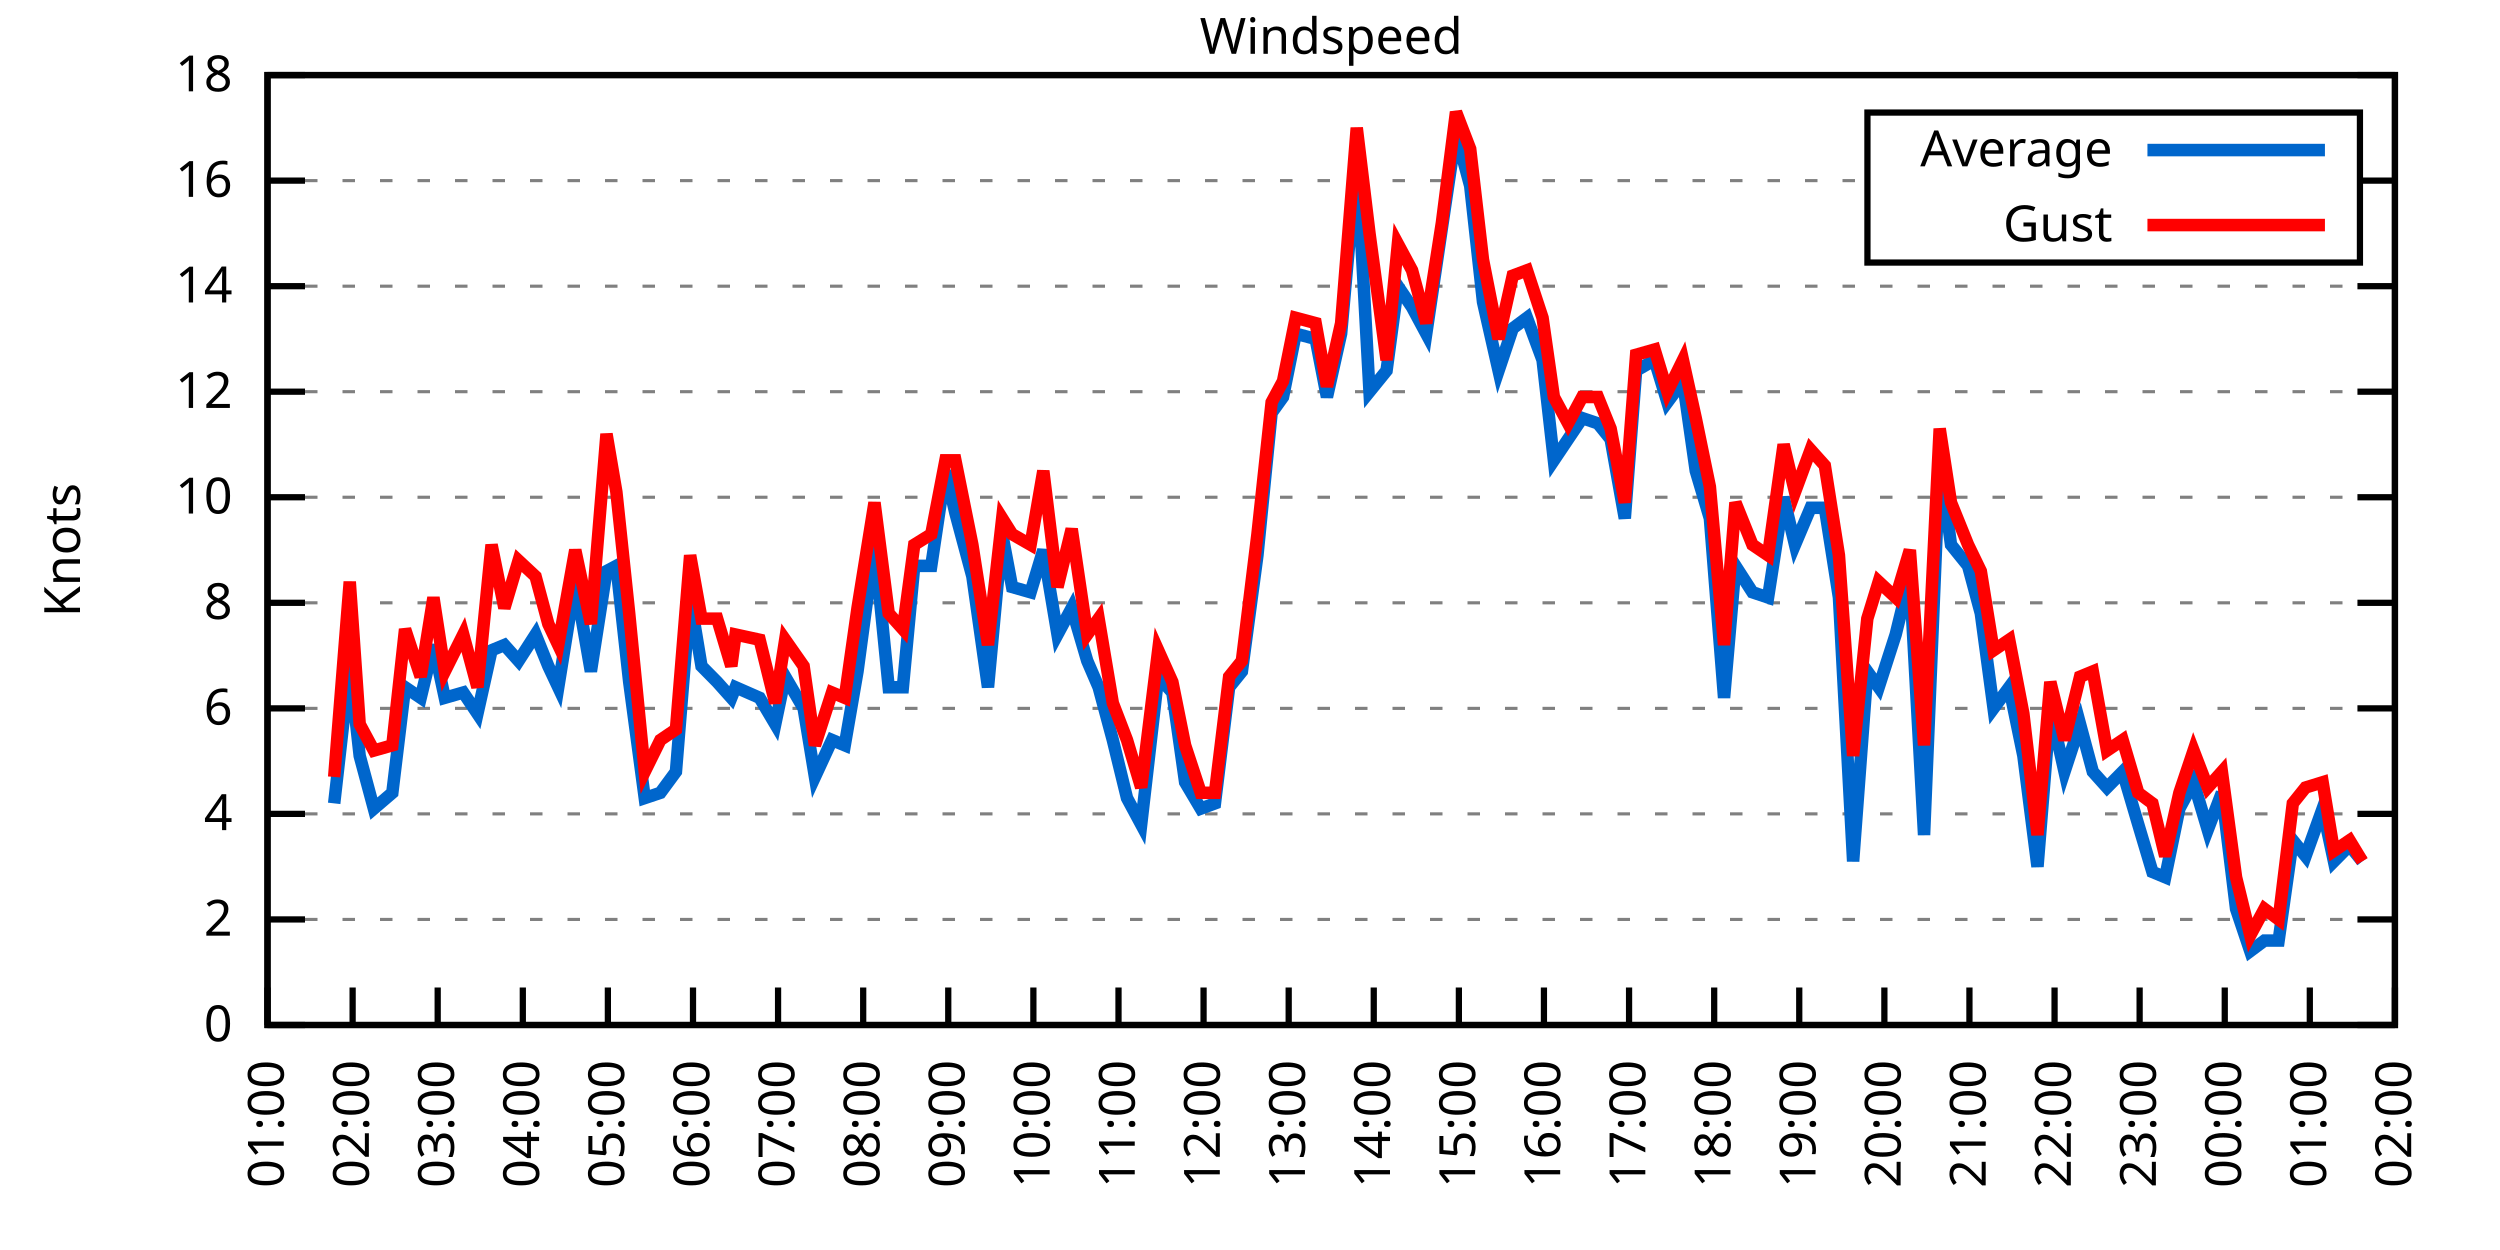
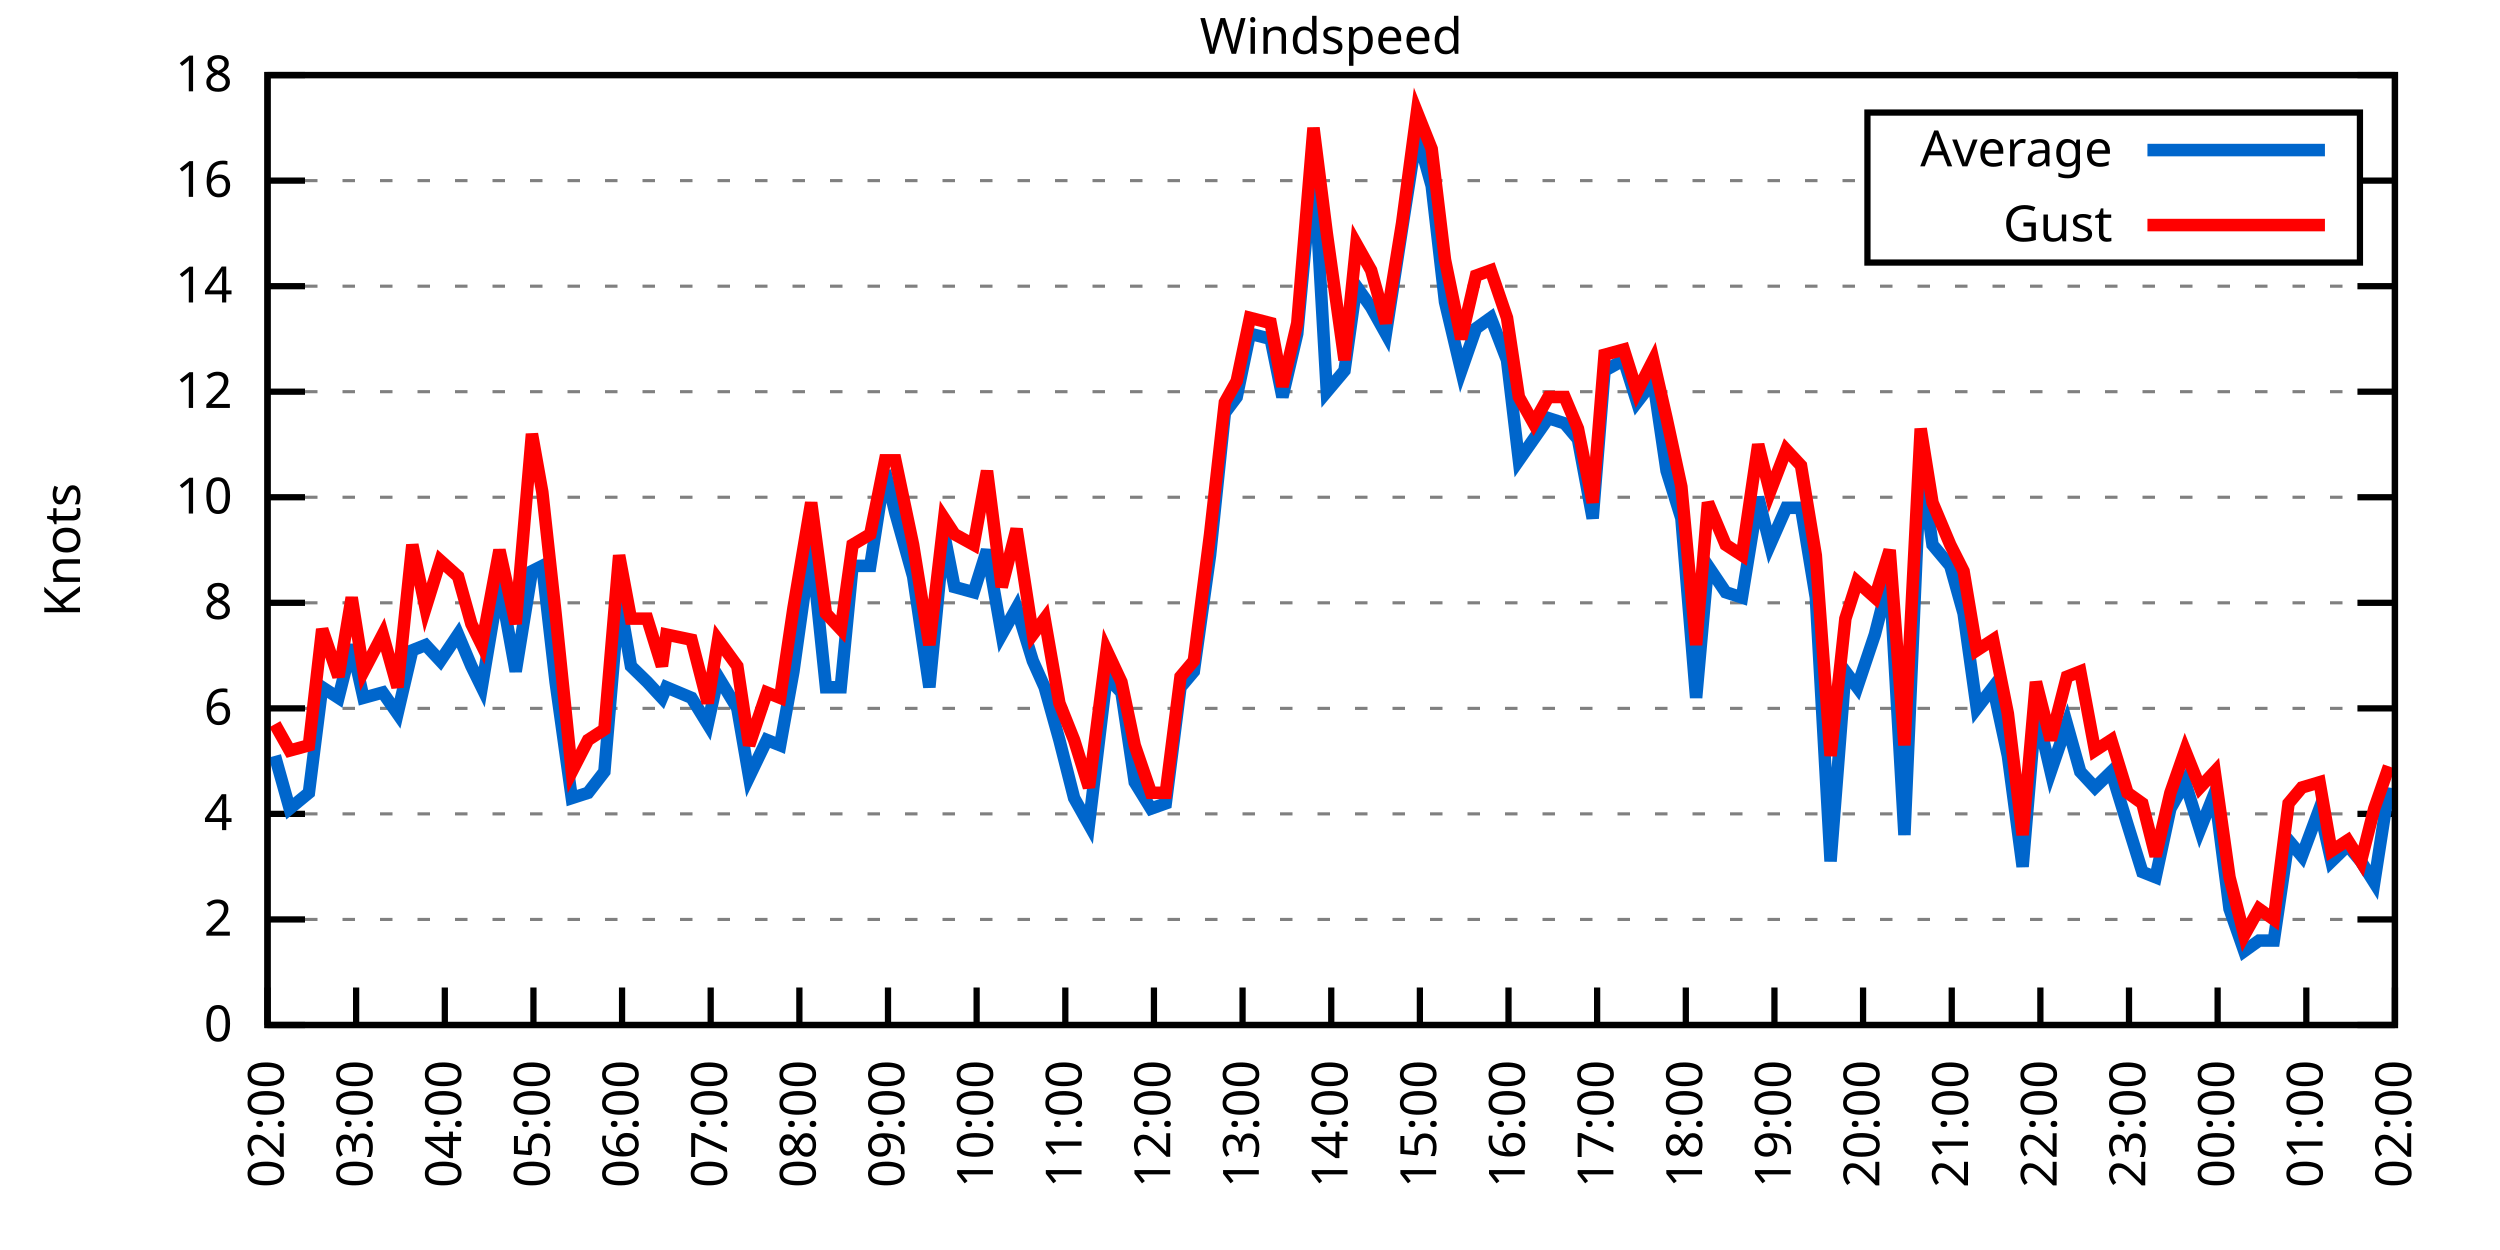
<svg xmlns="http://www.w3.org/2000/svg" xmlns:xlink="http://www.w3.org/1999/xlink" width="400" height="200" viewBox="0 0 400 200">
  <g id="gnuplot_canvas">
    <rect x="0" y="0" width="400" height="200" fill="none" />
    <defs>
      <circle id="gpDot" r="0.5" stroke-width="0.5" stroke="currentColor" />
      <path id="gpPt0" stroke-width="0.333" stroke="currentColor" d="M-1,0 h2 M0,-1 v2" />
      <path id="gpPt1" stroke-width="0.333" stroke="currentColor" d="M-1,-1 L1,1 M1,-1 L-1,1" />
      <path id="gpPt2" stroke-width="0.333" stroke="currentColor" d="M-1,0 L1,0 M0,-1 L0,1 M-1,-1 L1,1 M-1,1 L1,-1" />
      <rect id="gpPt3" stroke-width="0.333" stroke="currentColor" x="-1" y="-1" width="2" height="2" />
      <rect id="gpPt4" stroke-width="0.333" stroke="currentColor" fill="currentColor" x="-1" y="-1" width="2" height="2" />
      <circle id="gpPt5" stroke-width="0.333" stroke="currentColor" cx="0" cy="0" r="1" />
      <use xlink:href="#gpPt5" id="gpPt6" fill="currentColor" stroke="none" />
      <path id="gpPt7" stroke-width="0.333" stroke="currentColor" d="M0,-1.33 L-1.33,0.67 L1.33,0.67 z" />
      <use xlink:href="#gpPt7" id="gpPt8" fill="currentColor" stroke="none" />
      <use xlink:href="#gpPt7" id="gpPt9" stroke="currentColor" transform="rotate(180)" />
      <use xlink:href="#gpPt9" id="gpPt10" fill="currentColor" stroke="none" />
      <use xlink:href="#gpPt3" id="gpPt11" stroke="currentColor" transform="rotate(45)" />
      <use xlink:href="#gpPt11" id="gpPt12" fill="currentColor" stroke="none" />
      <path id="gpPt13" stroke-width="0.333" stroke="currentColor" d="M0,1.330 L1.265,0.411 L0.782,-1.067 L-0.782,-1.076 L-1.265,0.411 z" />
      <use xlink:href="#gpPt13" id="gpPt14" fill="currentColor" stroke="none" />
      <filter id="textbox" filterUnits="objectBoundingBox" x="0" y="0" height="1" width="1">
        <feFlood flood-color="white" flood-opacity="1" result="bgnd" />
        <feComposite in="SourceGraphic" in2="bgnd" operator="atop" />
      </filter>
      <filter id="greybox" filterUnits="objectBoundingBox" x="0" y="0" height="1" width="1">
        <feFlood flood-color="lightgrey" flood-opacity="1" result="grey" />
        <feComposite in="SourceGraphic" in2="grey" operator="atop" />
      </filter>
    </defs>
    <g fill="none" color="white" stroke="currentColor" stroke-width="1.00" stroke-linecap="butt" stroke-linejoin="miter">
</g>
    <g fill="none" color="black" stroke="currentColor" stroke-width="1.00" stroke-linecap="butt" stroke-linejoin="miter">
      <g stroke="none" shape-rendering="crispEdges">
        <polygon fill="rgb(255, 255, 255)" points="42.80,164.00 383.18,164.00 383.18,12.02 42.80,12.02 " />
      </g>
    </g>
    <g fill="none" color="black" stroke="currentColor" stroke-width="1.00" stroke-linecap="butt" stroke-linejoin="miter">
</g>
    <g fill="none" color="black" stroke="black" stroke-width="0.50" stroke-linecap="butt" stroke-linejoin="miter">
</g>
    <g fill="none" color="gray" stroke="currentColor" stroke-width="0.50" stroke-linecap="butt" stroke-linejoin="miter">
      <path stroke="gray" stroke-dasharray="2,4" class="gridline" d="M42.80,164.00 L383.19,164.00  " />
    </g>
    <g fill="none" color="gray" stroke="gray" stroke-width="1.00" stroke-linecap="butt" stroke-linejoin="miter">
</g>
    <g fill="none" color="black" stroke="currentColor" stroke-width="1.00" stroke-linecap="butt" stroke-linejoin="miter">
      <path stroke="black" d="M42.80,164.00 L48.80,164.00 M383.19,164.00 L377.19,164.00  " />
      <g transform="translate(37.20,166.60)" stroke="none" fill="black" font-family="Sans" font-size="8.00" text-anchor="end">
        <text>
          <tspan font-family="Sans"> 0</tspan>
        </text>
      </g>
    </g>
    <g fill="none" color="black" stroke="currentColor" stroke-width="1.00" stroke-linecap="butt" stroke-linejoin="miter">
</g>
    <g fill="none" color="black" stroke="black" stroke-width="0.50" stroke-linecap="butt" stroke-linejoin="miter">
</g>
    <g fill="none" color="gray" stroke="currentColor" stroke-width="0.50" stroke-linecap="butt" stroke-linejoin="miter">
      <path stroke="gray" stroke-dasharray="2,4" class="gridline" d="M42.80,147.11 L383.19,147.11  " />
    </g>
    <g fill="none" color="gray" stroke="gray" stroke-width="1.00" stroke-linecap="butt" stroke-linejoin="miter">
</g>
    <g fill="none" color="black" stroke="currentColor" stroke-width="1.00" stroke-linecap="butt" stroke-linejoin="miter">
      <path stroke="black" d="M42.80,147.11 L48.80,147.11 M383.19,147.11 L377.19,147.11  " />
      <g transform="translate(37.20,149.71)" stroke="none" fill="black" font-family="Sans" font-size="8.00" text-anchor="end">
        <text>
          <tspan font-family="Sans"> 2</tspan>
        </text>
      </g>
    </g>
    <g fill="none" color="black" stroke="currentColor" stroke-width="1.00" stroke-linecap="butt" stroke-linejoin="miter">
</g>
    <g fill="none" color="black" stroke="black" stroke-width="0.50" stroke-linecap="butt" stroke-linejoin="miter">
</g>
    <g fill="none" color="gray" stroke="currentColor" stroke-width="0.50" stroke-linecap="butt" stroke-linejoin="miter">
      <path stroke="gray" stroke-dasharray="2,4" class="gridline" d="M42.80,130.22 L383.19,130.22  " />
    </g>
    <g fill="none" color="gray" stroke="gray" stroke-width="1.00" stroke-linecap="butt" stroke-linejoin="miter">
</g>
    <g fill="none" color="black" stroke="currentColor" stroke-width="1.00" stroke-linecap="butt" stroke-linejoin="miter">
      <path stroke="black" d="M42.80,130.22 L48.80,130.22 M383.19,130.22 L377.19,130.22  " />
      <g transform="translate(37.20,132.82)" stroke="none" fill="black" font-family="Sans" font-size="8.00" text-anchor="end">
        <text>
          <tspan font-family="Sans"> 4</tspan>
        </text>
      </g>
    </g>
    <g fill="none" color="black" stroke="currentColor" stroke-width="1.00" stroke-linecap="butt" stroke-linejoin="miter">
</g>
    <g fill="none" color="black" stroke="black" stroke-width="0.50" stroke-linecap="butt" stroke-linejoin="miter">
</g>
    <g fill="none" color="gray" stroke="currentColor" stroke-width="0.50" stroke-linecap="butt" stroke-linejoin="miter">
      <path stroke="gray" stroke-dasharray="2,4" class="gridline" d="M42.80,113.34 L383.19,113.34  " />
    </g>
    <g fill="none" color="gray" stroke="gray" stroke-width="1.00" stroke-linecap="butt" stroke-linejoin="miter">
</g>
    <g fill="none" color="black" stroke="currentColor" stroke-width="1.00" stroke-linecap="butt" stroke-linejoin="miter">
      <path stroke="black" d="M42.80,113.34 L48.80,113.34 M383.19,113.34 L377.19,113.34  " />
      <g transform="translate(37.20,115.94)" stroke="none" fill="black" font-family="Sans" font-size="8.00" text-anchor="end">
        <text>
          <tspan font-family="Sans"> 6</tspan>
        </text>
      </g>
    </g>
    <g fill="none" color="black" stroke="currentColor" stroke-width="1.00" stroke-linecap="butt" stroke-linejoin="miter">
</g>
    <g fill="none" color="black" stroke="black" stroke-width="0.50" stroke-linecap="butt" stroke-linejoin="miter">
</g>
    <g fill="none" color="gray" stroke="currentColor" stroke-width="0.50" stroke-linecap="butt" stroke-linejoin="miter">
      <path stroke="gray" stroke-dasharray="2,4" class="gridline" d="M42.80,96.45 L383.19,96.45  " />
    </g>
    <g fill="none" color="gray" stroke="gray" stroke-width="1.00" stroke-linecap="butt" stroke-linejoin="miter">
</g>
    <g fill="none" color="black" stroke="currentColor" stroke-width="1.00" stroke-linecap="butt" stroke-linejoin="miter">
      <path stroke="black" d="M42.80,96.45 L48.80,96.45 M383.19,96.45 L377.19,96.45  " />
      <g transform="translate(37.20,99.05)" stroke="none" fill="black" font-family="Sans" font-size="8.00" text-anchor="end">
        <text>
          <tspan font-family="Sans"> 8</tspan>
        </text>
      </g>
    </g>
    <g fill="none" color="black" stroke="currentColor" stroke-width="1.00" stroke-linecap="butt" stroke-linejoin="miter">
</g>
    <g fill="none" color="black" stroke="black" stroke-width="0.50" stroke-linecap="butt" stroke-linejoin="miter">
</g>
    <g fill="none" color="gray" stroke="currentColor" stroke-width="0.50" stroke-linecap="butt" stroke-linejoin="miter">
      <path stroke="gray" stroke-dasharray="2,4" class="gridline" d="M42.80,79.56 L383.19,79.56  " />
    </g>
    <g fill="none" color="gray" stroke="gray" stroke-width="1.00" stroke-linecap="butt" stroke-linejoin="miter">
</g>
    <g fill="none" color="black" stroke="currentColor" stroke-width="1.00" stroke-linecap="butt" stroke-linejoin="miter">
      <path stroke="black" d="M42.80,79.56 L48.80,79.56 M383.19,79.56 L377.19,79.56  " />
      <g transform="translate(37.20,82.16)" stroke="none" fill="black" font-family="Sans" font-size="8.00" text-anchor="end">
        <text>
          <tspan font-family="Sans"> 10</tspan>
        </text>
      </g>
    </g>
    <g fill="none" color="black" stroke="currentColor" stroke-width="1.00" stroke-linecap="butt" stroke-linejoin="miter">
</g>
    <g fill="none" color="black" stroke="black" stroke-width="0.50" stroke-linecap="butt" stroke-linejoin="miter">
</g>
    <g fill="none" color="gray" stroke="currentColor" stroke-width="0.50" stroke-linecap="butt" stroke-linejoin="miter">
      <path stroke="gray" stroke-dasharray="2,4" class="gridline" d="M42.80,62.67 L383.19,62.67  " />
    </g>
    <g fill="none" color="gray" stroke="gray" stroke-width="1.00" stroke-linecap="butt" stroke-linejoin="miter">
</g>
    <g fill="none" color="black" stroke="currentColor" stroke-width="1.00" stroke-linecap="butt" stroke-linejoin="miter">
      <path stroke="black" d="M42.80,62.67 L48.80,62.67 M383.19,62.67 L377.19,62.67  " />
      <g transform="translate(37.20,65.27)" stroke="none" fill="black" font-family="Sans" font-size="8.00" text-anchor="end">
        <text>
          <tspan font-family="Sans"> 12</tspan>
        </text>
      </g>
    </g>
    <g fill="none" color="black" stroke="currentColor" stroke-width="1.00" stroke-linecap="butt" stroke-linejoin="miter">
</g>
    <g fill="none" color="black" stroke="black" stroke-width="0.50" stroke-linecap="butt" stroke-linejoin="miter">
</g>
    <g fill="none" color="gray" stroke="currentColor" stroke-width="0.50" stroke-linecap="butt" stroke-linejoin="miter">
      <path stroke="gray" stroke-dasharray="2,4" class="gridline" d="M42.80,45.79 L383.19,45.79  " />
    </g>
    <g fill="none" color="gray" stroke="gray" stroke-width="1.00" stroke-linecap="butt" stroke-linejoin="miter">
</g>
    <g fill="none" color="black" stroke="currentColor" stroke-width="1.00" stroke-linecap="butt" stroke-linejoin="miter">
      <path stroke="black" d="M42.80,45.79 L48.80,45.79 M383.19,45.79 L377.19,45.79  " />
      <g transform="translate(37.20,48.39)" stroke="none" fill="black" font-family="Sans" font-size="8.00" text-anchor="end">
        <text>
          <tspan font-family="Sans"> 14</tspan>
        </text>
      </g>
    </g>
    <g fill="none" color="black" stroke="currentColor" stroke-width="1.00" stroke-linecap="butt" stroke-linejoin="miter">
</g>
    <g fill="none" color="black" stroke="black" stroke-width="0.50" stroke-linecap="butt" stroke-linejoin="miter">
</g>
    <g fill="none" color="gray" stroke="currentColor" stroke-width="0.50" stroke-linecap="butt" stroke-linejoin="miter">
      <path stroke="gray" stroke-dasharray="2,4" class="gridline" d="M42.80,28.90 L298.79,28.90 M377.59,28.90 L383.19,28.90  " />
    </g>
    <g fill="none" color="gray" stroke="gray" stroke-width="1.00" stroke-linecap="butt" stroke-linejoin="miter">
</g>
    <g fill="none" color="black" stroke="currentColor" stroke-width="1.00" stroke-linecap="butt" stroke-linejoin="miter">
      <path stroke="black" d="M42.80,28.90 L48.80,28.90 M383.19,28.90 L377.19,28.90  " />
      <g transform="translate(37.20,31.50)" stroke="none" fill="black" font-family="Sans" font-size="8.00" text-anchor="end">
        <text>
          <tspan font-family="Sans"> 16</tspan>
        </text>
      </g>
    </g>
    <g fill="none" color="black" stroke="currentColor" stroke-width="1.00" stroke-linecap="butt" stroke-linejoin="miter">
</g>
    <g fill="none" color="black" stroke="black" stroke-width="0.50" stroke-linecap="butt" stroke-linejoin="miter">
</g>
    <g fill="none" color="gray" stroke="currentColor" stroke-width="0.50" stroke-linecap="butt" stroke-linejoin="miter">
      <path stroke="gray" stroke-dasharray="2,4" class="gridline" d="M42.80,12.01 L383.19,12.01  " />
    </g>
    <g fill="none" color="gray" stroke="gray" stroke-width="1.00" stroke-linecap="butt" stroke-linejoin="miter">
</g>
    <g fill="none" color="black" stroke="currentColor" stroke-width="1.00" stroke-linecap="butt" stroke-linejoin="miter">
      <path stroke="black" d="M42.80,12.01 L48.80,12.01 M383.19,12.01 L377.19,12.01  " />
      <g transform="translate(37.20,14.61)" stroke="none" fill="black" font-family="Sans" font-size="8.00" text-anchor="end">
        <text>
          <tspan font-family="Sans"> 18</tspan>
        </text>
      </g>
    </g>
    <g fill="none" color="black" stroke="currentColor" stroke-width="1.00" stroke-linecap="butt" stroke-linejoin="miter">
      <path stroke="black" d="M42.80,164.00 L42.80,158.00  " />
      <g transform="translate(45.40,169.60) rotate(270.00)" stroke="none" fill="black" font-family="Sans" font-size="8.00" text-anchor="end">
        <text>
-           <tspan font-family="Sans">01:00</tspan>
-         </text>
-       </g>
-     </g>
-     <g fill="none" color="black" stroke="currentColor" stroke-width="1.00" stroke-linecap="butt" stroke-linejoin="miter">
-       <path stroke="black" d="M56.42,164.00 L56.42,158.00  " />
-       <g transform="translate(59.02,169.60) rotate(270.00)" stroke="none" fill="black" font-family="Sans" font-size="8.00" text-anchor="end">
-         <text>
          <tspan font-family="Sans">02:00</tspan>
        </text>
      </g>
    </g>
    <g fill="none" color="black" stroke="currentColor" stroke-width="1.00" stroke-linecap="butt" stroke-linejoin="miter">
-       <path stroke="black" d="M70.03,164.00 L70.03,158.00  " />
-       <g transform="translate(72.63,169.60) rotate(270.00)" stroke="none" fill="black" font-family="Sans" font-size="8.00" text-anchor="end">
+       <path stroke="black" d="M56.98,164.00 L56.98,158.00  " />
+       <g transform="translate(59.58,169.60) rotate(270.00)" stroke="none" fill="black" font-family="Sans" font-size="8.00" text-anchor="end">
        <text>
          <tspan font-family="Sans">03:00</tspan>
        </text>
      </g>
    </g>
    <g fill="none" color="black" stroke="currentColor" stroke-width="1.00" stroke-linecap="butt" stroke-linejoin="miter">
-       <path stroke="black" d="M83.65,164.00 L83.65,158.00  " />
-       <g transform="translate(86.25,169.60) rotate(270.00)" stroke="none" fill="black" font-family="Sans" font-size="8.00" text-anchor="end">
+       <path stroke="black" d="M71.17,164.00 L71.17,158.00  " />
+       <g transform="translate(73.77,169.60) rotate(270.00)" stroke="none" fill="black" font-family="Sans" font-size="8.00" text-anchor="end">
        <text>
          <tspan font-family="Sans">04:00</tspan>
        </text>
      </g>
    </g>
    <g fill="none" color="black" stroke="currentColor" stroke-width="1.00" stroke-linecap="butt" stroke-linejoin="miter">
-       <path stroke="black" d="M97.26,164.00 L97.26,158.00  " />
-       <g transform="translate(99.86,169.60) rotate(270.00)" stroke="none" fill="black" font-family="Sans" font-size="8.00" text-anchor="end">
+       <path stroke="black" d="M85.35,164.00 L85.35,158.00  " />
+       <g transform="translate(87.95,169.60) rotate(270.00)" stroke="none" fill="black" font-family="Sans" font-size="8.00" text-anchor="end">
        <text>
          <tspan font-family="Sans">05:00</tspan>
        </text>
      </g>
    </g>
    <g fill="none" color="black" stroke="currentColor" stroke-width="1.00" stroke-linecap="butt" stroke-linejoin="miter">
-       <path stroke="black" d="M110.88,164.00 L110.88,158.00  " />
-       <g transform="translate(113.48,169.60) rotate(270.00)" stroke="none" fill="black" font-family="Sans" font-size="8.00" text-anchor="end">
+       <path stroke="black" d="M99.53,164.00 L99.53,158.00  " />
+       <g transform="translate(102.13,169.60) rotate(270.00)" stroke="none" fill="black" font-family="Sans" font-size="8.00" text-anchor="end">
        <text>
          <tspan font-family="Sans">06:00</tspan>
        </text>
      </g>
    </g>
    <g fill="none" color="black" stroke="currentColor" stroke-width="1.00" stroke-linecap="butt" stroke-linejoin="miter">
-       <path stroke="black" d="M124.49,164.00 L124.49,158.00  " />
-       <g transform="translate(127.09,169.60) rotate(270.00)" stroke="none" fill="black" font-family="Sans" font-size="8.00" text-anchor="end">
+       <path stroke="black" d="M113.71,164.00 L113.71,158.00  " />
+       <g transform="translate(116.31,169.60) rotate(270.00)" stroke="none" fill="black" font-family="Sans" font-size="8.00" text-anchor="end">
        <text>
          <tspan font-family="Sans">07:00</tspan>
        </text>
      </g>
    </g>
    <g fill="none" color="black" stroke="currentColor" stroke-width="1.00" stroke-linecap="butt" stroke-linejoin="miter">
-       <path stroke="black" d="M138.11,164.00 L138.11,158.00  " />
-       <g transform="translate(140.71,169.60) rotate(270.00)" stroke="none" fill="black" font-family="Sans" font-size="8.00" text-anchor="end">
+       <path stroke="black" d="M127.90,164.00 L127.90,158.00  " />
+       <g transform="translate(130.50,169.60) rotate(270.00)" stroke="none" fill="black" font-family="Sans" font-size="8.00" text-anchor="end">
        <text>
          <tspan font-family="Sans">08:00</tspan>
        </text>
      </g>
    </g>
    <g fill="none" color="black" stroke="currentColor" stroke-width="1.00" stroke-linecap="butt" stroke-linejoin="miter">
-       <path stroke="black" d="M151.72,164.00 L151.72,158.00  " />
-       <g transform="translate(154.32,169.60) rotate(270.00)" stroke="none" fill="black" font-family="Sans" font-size="8.00" text-anchor="end">
+       <path stroke="black" d="M142.08,164.00 L142.08,158.00  " />
+       <g transform="translate(144.68,169.60) rotate(270.00)" stroke="none" fill="black" font-family="Sans" font-size="8.00" text-anchor="end">
        <text>
          <tspan font-family="Sans">09:00</tspan>
        </text>
      </g>
    </g>
    <g fill="none" color="black" stroke="currentColor" stroke-width="1.00" stroke-linecap="butt" stroke-linejoin="miter">
-       <path stroke="black" d="M165.34,164.00 L165.34,158.00  " />
-       <g transform="translate(167.94,169.60) rotate(270.00)" stroke="none" fill="black" font-family="Sans" font-size="8.00" text-anchor="end">
+       <path stroke="black" d="M156.26,164.00 L156.26,158.00  " />
+       <g transform="translate(158.86,169.60) rotate(270.00)" stroke="none" fill="black" font-family="Sans" font-size="8.00" text-anchor="end">
        <text>
          <tspan font-family="Sans">10:00</tspan>
        </text>
      </g>
    </g>
    <g fill="none" color="black" stroke="currentColor" stroke-width="1.00" stroke-linecap="butt" stroke-linejoin="miter">
-       <path stroke="black" d="M178.96,164.00 L178.96,158.00  " />
-       <g transform="translate(181.56,169.60) rotate(270.00)" stroke="none" fill="black" font-family="Sans" font-size="8.00" text-anchor="end">
+       <path stroke="black" d="M170.45,164.00 L170.45,158.00  " />
+       <g transform="translate(173.05,169.60) rotate(270.00)" stroke="none" fill="black" font-family="Sans" font-size="8.00" text-anchor="end">
        <text>
          <tspan font-family="Sans">11:00</tspan>
        </text>
      </g>
    </g>
    <g fill="none" color="black" stroke="currentColor" stroke-width="1.00" stroke-linecap="butt" stroke-linejoin="miter">
-       <path stroke="black" d="M192.57,164.00 L192.57,158.00  " />
-       <g transform="translate(195.17,169.60) rotate(270.00)" stroke="none" fill="black" font-family="Sans" font-size="8.00" text-anchor="end">
+       <path stroke="black" d="M184.63,164.00 L184.63,158.00  " />
+       <g transform="translate(187.23,169.60) rotate(270.00)" stroke="none" fill="black" font-family="Sans" font-size="8.00" text-anchor="end">
        <text>
          <tspan font-family="Sans">12:00</tspan>
        </text>
      </g>
    </g>
    <g fill="none" color="black" stroke="currentColor" stroke-width="1.00" stroke-linecap="butt" stroke-linejoin="miter">
-       <path stroke="black" d="M206.19,164.00 L206.19,158.00  " />
-       <g transform="translate(208.79,169.60) rotate(270.00)" stroke="none" fill="black" font-family="Sans" font-size="8.00" text-anchor="end">
+       <path stroke="black" d="M198.81,164.00 L198.81,158.00  " />
+       <g transform="translate(201.41,169.60) rotate(270.00)" stroke="none" fill="black" font-family="Sans" font-size="8.00" text-anchor="end">
        <text>
          <tspan font-family="Sans">13:00</tspan>
        </text>
      </g>
    </g>
    <g fill="none" color="black" stroke="currentColor" stroke-width="1.00" stroke-linecap="butt" stroke-linejoin="miter">
-       <path stroke="black" d="M219.80,164.00 L219.80,158.00  " />
-       <g transform="translate(222.40,169.60) rotate(270.00)" stroke="none" fill="black" font-family="Sans" font-size="8.00" text-anchor="end">
+       <path stroke="black" d="M213.00,164.00 L213.00,158.00  " />
+       <g transform="translate(215.60,169.60) rotate(270.00)" stroke="none" fill="black" font-family="Sans" font-size="8.00" text-anchor="end">
        <text>
          <tspan font-family="Sans">14:00</tspan>
        </text>
      </g>
    </g>
    <g fill="none" color="black" stroke="currentColor" stroke-width="1.00" stroke-linecap="butt" stroke-linejoin="miter">
-       <path stroke="black" d="M233.42,164.00 L233.42,158.00  " />
-       <g transform="translate(236.02,169.60) rotate(270.00)" stroke="none" fill="black" font-family="Sans" font-size="8.00" text-anchor="end">
+       <path stroke="black" d="M227.18,164.00 L227.18,158.00  " />
+       <g transform="translate(229.78,169.60) rotate(270.00)" stroke="none" fill="black" font-family="Sans" font-size="8.00" text-anchor="end">
        <text>
          <tspan font-family="Sans">15:00</tspan>
        </text>
      </g>
    </g>
    <g fill="none" color="black" stroke="currentColor" stroke-width="1.00" stroke-linecap="butt" stroke-linejoin="miter">
-       <path stroke="black" d="M247.03,164.00 L247.03,158.00  " />
-       <g transform="translate(249.63,169.60) rotate(270.00)" stroke="none" fill="black" font-family="Sans" font-size="8.00" text-anchor="end">
+       <path stroke="black" d="M241.36,164.00 L241.36,158.00  " />
+       <g transform="translate(243.96,169.60) rotate(270.00)" stroke="none" fill="black" font-family="Sans" font-size="8.00" text-anchor="end">
        <text>
          <tspan font-family="Sans">16:00</tspan>
        </text>
      </g>
    </g>
    <g fill="none" color="black" stroke="currentColor" stroke-width="1.00" stroke-linecap="butt" stroke-linejoin="miter">
-       <path stroke="black" d="M260.65,164.00 L260.65,158.00  " />
-       <g transform="translate(263.25,169.60) rotate(270.00)" stroke="none" fill="black" font-family="Sans" font-size="8.00" text-anchor="end">
+       <path stroke="black" d="M255.54,164.00 L255.54,158.00  " />
+       <g transform="translate(258.14,169.60) rotate(270.00)" stroke="none" fill="black" font-family="Sans" font-size="8.00" text-anchor="end">
        <text>
          <tspan font-family="Sans">17:00</tspan>
        </text>
      </g>
    </g>
    <g fill="none" color="black" stroke="currentColor" stroke-width="1.00" stroke-linecap="butt" stroke-linejoin="miter">
-       <path stroke="black" d="M274.27,164.00 L274.27,158.00  " />
-       <g transform="translate(276.87,169.60) rotate(270.00)" stroke="none" fill="black" font-family="Sans" font-size="8.00" text-anchor="end">
+       <path stroke="black" d="M269.73,164.00 L269.73,158.00  " />
+       <g transform="translate(272.33,169.60) rotate(270.00)" stroke="none" fill="black" font-family="Sans" font-size="8.00" text-anchor="end">
        <text>
          <tspan font-family="Sans">18:00</tspan>
        </text>
      </g>
    </g>
    <g fill="none" color="black" stroke="currentColor" stroke-width="1.00" stroke-linecap="butt" stroke-linejoin="miter">
-       <path stroke="black" d="M287.88,164.00 L287.88,158.00  " />
-       <g transform="translate(290.48,169.60) rotate(270.00)" stroke="none" fill="black" font-family="Sans" font-size="8.00" text-anchor="end">
+       <path stroke="black" d="M283.91,164.00 L283.91,158.00  " />
+       <g transform="translate(286.51,169.60) rotate(270.00)" stroke="none" fill="black" font-family="Sans" font-size="8.00" text-anchor="end">
        <text>
          <tspan font-family="Sans">19:00</tspan>
        </text>
      </g>
    </g>
    <g fill="none" color="black" stroke="currentColor" stroke-width="1.00" stroke-linecap="butt" stroke-linejoin="miter">
-       <path stroke="black" d="M301.50,164.00 L301.50,158.00  " />
-       <g transform="translate(304.10,169.60) rotate(270.00)" stroke="none" fill="black" font-family="Sans" font-size="8.00" text-anchor="end">
+       <path stroke="black" d="M298.09,164.00 L298.09,158.00  " />
+       <g transform="translate(300.69,169.60) rotate(270.00)" stroke="none" fill="black" font-family="Sans" font-size="8.00" text-anchor="end">
        <text>
          <tspan font-family="Sans">20:00</tspan>
        </text>
      </g>
    </g>
    <g fill="none" color="black" stroke="currentColor" stroke-width="1.00" stroke-linecap="butt" stroke-linejoin="miter">
-       <path stroke="black" d="M315.11,164.00 L315.11,158.00  " />
-       <g transform="translate(317.71,169.60) rotate(270.00)" stroke="none" fill="black" font-family="Sans" font-size="8.00" text-anchor="end">
+       <path stroke="black" d="M312.28,164.00 L312.28,158.00  " />
+       <g transform="translate(314.88,169.60) rotate(270.00)" stroke="none" fill="black" font-family="Sans" font-size="8.00" text-anchor="end">
        <text>
          <tspan font-family="Sans">21:00</tspan>
        </text>
      </g>
    </g>
    <g fill="none" color="black" stroke="currentColor" stroke-width="1.00" stroke-linecap="butt" stroke-linejoin="miter">
-       <path stroke="black" d="M328.73,164.00 L328.73,158.00  " />
-       <g transform="translate(331.33,169.60) rotate(270.00)" stroke="none" fill="black" font-family="Sans" font-size="8.00" text-anchor="end">
+       <path stroke="black" d="M326.46,164.00 L326.46,158.00  " />
+       <g transform="translate(329.06,169.60) rotate(270.00)" stroke="none" fill="black" font-family="Sans" font-size="8.00" text-anchor="end">
        <text>
          <tspan font-family="Sans">22:00</tspan>
        </text>
      </g>
    </g>
    <g fill="none" color="black" stroke="currentColor" stroke-width="1.00" stroke-linecap="butt" stroke-linejoin="miter">
-       <path stroke="black" d="M342.34,164.00 L342.34,158.00  " />
-       <g transform="translate(344.94,169.60) rotate(270.00)" stroke="none" fill="black" font-family="Sans" font-size="8.00" text-anchor="end">
+       <path stroke="black" d="M340.64,164.00 L340.64,158.00  " />
+       <g transform="translate(343.24,169.60) rotate(270.00)" stroke="none" fill="black" font-family="Sans" font-size="8.00" text-anchor="end">
        <text>
          <tspan font-family="Sans">23:00</tspan>
        </text>
      </g>
    </g>
    <g fill="none" color="black" stroke="currentColor" stroke-width="1.00" stroke-linecap="butt" stroke-linejoin="miter">
-       <path stroke="black" d="M355.96,164.00 L355.96,158.00  " />
-       <g transform="translate(358.56,169.60) rotate(270.00)" stroke="none" fill="black" font-family="Sans" font-size="8.00" text-anchor="end">
+       <path stroke="black" d="M354.82,164.00 L354.82,158.00  " />
+       <g transform="translate(357.42,169.60) rotate(270.00)" stroke="none" fill="black" font-family="Sans" font-size="8.00" text-anchor="end">
        <text>
          <tspan font-family="Sans">00:00</tspan>
        </text>
      </g>
    </g>
    <g fill="none" color="black" stroke="currentColor" stroke-width="1.00" stroke-linecap="butt" stroke-linejoin="miter">
-       <path stroke="black" d="M369.57,164.00 L369.57,158.00  " />
-       <g transform="translate(372.17,169.60) rotate(270.00)" stroke="none" fill="black" font-family="Sans" font-size="8.00" text-anchor="end">
+       <path stroke="black" d="M369.01,164.00 L369.01,158.00  " />
+       <g transform="translate(371.61,169.60) rotate(270.00)" stroke="none" fill="black" font-family="Sans" font-size="8.00" text-anchor="end">
        <text>
          <tspan font-family="Sans">01:00</tspan>
        </text>
      </g>
    </g>
    <g fill="none" color="black" stroke="currentColor" stroke-width="1.00" stroke-linecap="butt" stroke-linejoin="miter">
      <path stroke="black" d="M383.19,164.00 L383.19,158.00  " />
      <g transform="translate(385.79,169.60) rotate(270.00)" stroke="none" fill="black" font-family="Sans" font-size="8.00" text-anchor="end">
        <text>
          <tspan font-family="Sans">02:00</tspan>
        </text>
      </g>
    </g>
    <g fill="none" color="black" stroke="currentColor" stroke-width="1.00" stroke-linecap="butt" stroke-linejoin="miter">
</g>
    <g fill="none" color="black" stroke="currentColor" stroke-width="1.00" stroke-linecap="butt" stroke-linejoin="miter">
      <path stroke="black" d="M42.80,12.01 L42.80,164.00 L383.19,164.00 L383.19,12.01 L42.80,12.01 Z  " />
    </g>
    <g fill="none" color="black" stroke="currentColor" stroke-width="1.00" stroke-linecap="butt" stroke-linejoin="miter">
</g>
    <g fill="none" color="black" stroke="currentColor" stroke-width="1.00" stroke-linecap="butt" stroke-linejoin="miter">
      <path stroke="black" d="M298.79,42.01 L298.79,18.01 L377.59,18.01 L377.59,42.01 L298.79,42.01 Z  " />
    </g>
    <g id="Windspeed_plot_1">
      <g fill="none" color="white" stroke="black" stroke-width="2.00" stroke-linecap="butt" stroke-linejoin="miter">
</g>
      <g fill="none" color="black" stroke="currentColor" stroke-width="2.00" stroke-linecap="butt" stroke-linejoin="miter">
        <g transform="translate(337.99,26.61)" stroke="none" fill="black" font-family="Sans" font-size="8.00" text-anchor="end">
          <text>
            <tspan font-family="Sans">Average</tspan>
          </text>
        </g>
      </g>
      <g fill="none" color="black" stroke="currentColor" stroke-width="2.00" stroke-linecap="butt" stroke-linejoin="miter">
-         <path stroke="rgb(  0, 102, 204)" d="M343.59,24.01 L371.99,24.01 M53.47,128.54 L55.96,106.58 L57.55,120.94 L59.82,129.38 L62.77,126.85 L64.81,109.96   L67.31,111.65 L69.35,103.20 L71.17,111.65 L74.12,110.80 L76.39,114.18 L78.65,104.05 L80.70,103.20 L82.97,105.74   L85.69,101.52 L87.73,106.58 L89.32,109.96 L92.04,93.07 L94.54,107.43 L97.04,91.38 L98.62,90.54 L100.67,109.11   L103.16,127.69 L105.66,126.85 L108.15,123.47 L110.42,95.60 L112.24,106.58 L114.74,109.11 L117.01,111.65 L117.69,109.96   L121.54,111.65 L124.04,115.87 L125.63,108.27 L128.58,113.34 L130.39,124.31 L133.12,118.40 L135.16,119.25 L137.20,107.43   L139.92,87.16 L142.19,109.96 L144.46,109.96 L146.28,90.54 L149.00,90.54 L151.27,75.34 L152.86,82.09 L155.58,92.23   L158.08,109.96 L160.35,85.47 L161.94,93.92 L164.89,94.76 L166.93,88.00 L169.20,101.52 L171.47,97.29 L173.96,105.74   L175.78,109.96 L178.05,118.40 L180.32,127.69 L182.59,131.91 L185.31,108.27 L187.58,110.80 L189.62,125.16 L192.12,129.38   L194.39,128.54 L196.66,109.96 L198.70,107.43 L201.19,88.85 L203.46,66.05 L205.28,63.52 L207.32,53.39 L210.50,54.23   L212.31,63.52 L214.58,53.39 L217.08,25.52 L219.12,62.67 L221.85,59.30 L223.66,45.79 L225.93,49.16 L228.20,53.39   L230.70,36.50 L232.96,21.30 L235.23,29.74 L237.28,48.32 L239.77,59.30 L242.04,52.54 L244.31,50.85 L246.81,57.61   L248.62,73.65 L250.89,70.27 L253.16,66.90 L255.66,67.74 L257.70,70.27 L259.97,82.94 L261.78,59.30 L264.73,57.61   L266.78,64.36 L269.27,60.98 L271.32,75.34 L273.58,82.94 L275.85,111.65 L277.67,90.54 L280.39,94.76 L282.89,95.60   L285.38,79.56 L287.20,87.16 L289.70,81.25 L291.97,81.25 L294.23,95.60 L296.50,137.82 L298.77,107.43 L300.59,109.96   L303.31,101.52 L305.58,92.23 L307.85,133.60 L310.35,73.65 L312.16,87.16 L314.89,90.54 L316.93,98.14 L318.97,113.34   L321.47,109.96 L323.74,120.94 L326.00,138.67 L328.05,113.34 L330.32,123.47 L332.81,115.87 L334.85,123.47 L337.12,126.00   L339.62,123.47 L342.12,131.91 L344.39,139.51 L346.43,140.36 L348.70,129.38 L350.97,125.16 L353.24,132.76 L355.50,126.85   L357.77,145.42 L360.04,152.18 L362.31,150.49 L364.58,150.49 L366.85,134.45 L368.89,136.98 L371.62,129.38 L373.43,137.82   L375.93,135.29 L377.97,137.82  " />
+         <path stroke="rgb(  0, 102, 204)" d="M343.59,24.01 L371.99,24.01 M43.98,120.94 L46.35,129.38 L49.42,126.85 L51.55,109.96 L54.15,111.65 L56.27,103.20   L58.16,111.65 L61.24,110.80 L63.60,114.18 L65.97,104.05 L68.09,103.20 L70.46,105.74 L73.29,101.52 L75.42,106.58   L77.08,109.96 L79.91,93.07 L82.51,107.43 L85.11,91.38 L86.77,90.54 L88.89,109.11 L91.49,127.69 L94.09,126.85   L96.70,123.47 L99.06,95.60 L100.95,106.58 L103.55,109.11 L105.91,111.65 L106.62,109.96 L110.64,111.65 L113.24,115.87   L114.90,108.27 L117.97,113.34 L119.86,124.31 L122.70,118.40 L124.82,119.25 L126.95,107.43 L129.79,87.16 L132.15,109.96   L134.52,109.96 L136.41,90.54 L139.24,90.54 L141.61,75.34 L143.26,82.09 L146.10,92.23 L148.70,109.96 L151.06,85.47   L152.72,93.92 L155.79,94.76 L157.92,88.00 L160.28,101.52 L162.65,97.29 L165.25,105.74 L167.14,109.96 L169.50,118.40   L171.86,127.69 L174.23,131.91 L177.06,108.27 L179.43,110.80 L181.56,125.16 L184.16,129.38 L186.52,128.54 L188.88,109.96   L191.01,107.43 L193.61,88.85 L195.98,66.05 L197.87,63.52 L199.99,53.39 L203.30,54.23 L205.19,63.52 L207.56,53.39   L210.16,25.52 L212.29,62.67 L215.12,59.30 L217.01,45.79 L219.38,49.16 L221.74,53.39 L224.34,36.50 L226.71,21.30   L229.07,29.74 L231.20,48.32 L233.80,59.30 L236.16,52.54 L238.52,50.85 L241.12,57.61 L243.02,73.65 L245.38,70.27   L247.74,66.90 L250.34,67.74 L252.47,70.27 L254.83,82.94 L256.73,59.30 L259.80,57.61 L261.93,64.36 L264.53,60.98   L266.65,75.34 L269.02,82.94 L271.38,111.65 L273.27,90.54 L276.11,94.76 L278.71,95.60 L281.31,79.56 L283.20,87.16   L285.80,81.25 L288.16,81.25 L290.53,95.60 L292.89,137.82 L295.26,107.43 L297.15,109.96 L299.98,101.52 L302.35,92.23   L304.71,133.60 L307.31,73.65 L309.20,87.16 L312.04,90.54 L314.17,98.14 L316.29,113.34 L318.89,109.96 L321.26,120.94   L323.62,138.67 L325.75,113.34 L328.11,123.47 L330.71,115.87 L332.84,123.47 L335.20,126.00 L337.80,123.47 L340.40,131.91   L342.77,139.51 L344.90,140.36 L347.26,129.38 L349.62,125.16 L351.99,132.76 L354.35,126.85 L356.72,145.42 L359.08,152.18   L361.44,150.49 L363.81,150.49 L366.17,134.45 L368.30,136.98 L371.13,129.38 L373.03,137.82 L375.63,135.29 L377.75,137.82   L379.88,141.20 L382.24,126.00  " />
      </g>
    </g>
    <g id="Windspeed_plot_2">
      <g fill="none" color="black" stroke="currentColor" stroke-width="2.00" stroke-linecap="butt" stroke-linejoin="miter">
        <g transform="translate(337.99,38.61)" stroke="none" fill="black" font-family="Sans" font-size="8.00" text-anchor="end">
          <text>
            <tspan font-family="Sans">Gust</tspan>
          </text>
        </g>
      </g>
      <g fill="none" color="black" stroke="currentColor" stroke-width="2.00" stroke-linecap="butt" stroke-linejoin="miter">
-         <path stroke="rgb(255,   0,   0)" d="M343.59,36.01 L371.99,36.01 M53.47,124.31 L55.96,93.07 L57.55,115.87 L59.82,120.09 L62.77,119.25 L64.81,100.67   L67.31,108.27 L69.35,95.60 L71.17,107.43 L74.12,101.52 L76.39,109.96 L78.65,87.16 L80.70,97.29 L82.97,89.69   L85.69,92.23 L87.73,99.83 L89.32,103.20 L92.04,88.00 L94.54,99.83 L97.04,69.43 L98.62,78.72 L100.67,98.14   L103.16,123.47 L105.66,118.40 L108.15,116.71 L110.42,88.85 L112.24,98.98 L114.74,98.98 L117.01,106.58 L117.69,101.52   L121.54,102.36 L124.04,112.49 L125.63,102.36 L128.58,106.58 L130.39,119.25 L133.12,110.80 L135.16,111.65 L137.20,97.29   L139.92,80.41 L142.19,98.14 L144.46,100.67 L146.28,87.16 L149.00,85.47 L151.27,73.65 L152.86,73.65 L155.58,87.16   L158.08,103.20 L160.35,82.94 L161.94,85.47 L164.89,87.16 L166.93,75.34 L169.20,93.92 L171.47,84.63 L173.96,101.52   L175.78,98.98 L178.05,112.49 L180.32,118.40 L182.59,126.00 L185.31,104.05 L187.58,109.11 L189.62,119.25 L192.12,126.85   L194.39,126.85 L196.66,108.27 L198.70,105.74 L201.19,85.47 L203.46,64.36 L205.28,60.98 L207.32,50.85 L210.50,51.70   L212.31,61.83 L214.58,51.70 L217.08,20.45 L219.12,37.34 L221.85,57.61 L223.66,39.03 L225.93,43.25 L228.20,51.70   L230.70,35.65 L232.96,17.92 L235.23,23.83 L237.28,41.56 L239.77,54.23 L242.04,44.10 L244.31,43.25 L246.81,50.85   L248.62,63.52 L250.89,67.74 L253.16,63.52 L255.66,63.52 L257.70,68.58 L259.97,80.41 L261.78,56.76 L264.73,55.92   L266.78,62.67 L269.27,57.61 L271.32,66.90 L273.58,77.87 L275.85,103.20 L277.67,80.41 L280.39,87.16 L282.89,88.85   L285.38,71.12 L287.20,78.72 L289.70,71.96 L291.97,74.49 L294.23,88.85 L296.50,120.94 L298.77,98.98 L300.59,93.07   L303.31,95.60 L305.58,88.00 L307.85,119.25 L310.35,68.58 L312.16,80.41 L314.89,87.16 L316.93,91.38 L318.97,104.05   L321.47,102.36 L323.74,114.18 L326.00,133.60 L328.05,109.11 L330.32,118.40 L332.81,108.27 L334.85,107.43 L337.12,120.09   L339.62,118.40 L342.12,126.85 L344.39,128.54 L346.43,136.98 L348.70,126.85 L350.97,120.09 L353.24,126.00 L355.50,123.47   L357.77,140.36 L360.04,149.65 L362.31,145.42 L364.58,147.11 L366.85,128.54 L368.89,126.00 L371.62,125.16 L373.43,136.14   L375.93,134.45 L377.97,137.82  " />
+         <path stroke="rgb(255,   0,   0)" d="M343.59,36.01 L371.99,36.01 M43.98,115.87 L46.35,120.09 L49.42,119.25 L51.55,100.67 L54.15,108.27 L56.27,95.60   L58.16,107.43 L61.24,101.52 L63.60,109.96 L65.97,87.16 L68.09,97.29 L70.46,89.69 L73.29,92.23 L75.42,99.83   L77.08,103.20 L79.91,88.00 L82.51,99.83 L85.11,69.43 L86.77,78.72 L88.89,98.14 L91.49,123.47 L94.09,118.40   L96.70,116.71 L99.06,88.85 L100.95,98.98 L103.55,98.98 L105.91,106.58 L106.62,101.52 L110.64,102.36 L113.24,112.49   L114.90,102.36 L117.97,106.58 L119.86,119.25 L122.70,110.80 L124.82,111.65 L126.95,97.29 L129.79,80.41 L132.15,98.14   L134.52,100.67 L136.41,87.16 L139.24,85.47 L141.61,73.65 L143.26,73.65 L146.10,87.16 L148.70,103.20 L151.06,82.94   L152.72,85.47 L155.79,87.16 L157.92,75.34 L160.28,93.92 L162.65,84.63 L165.25,101.52 L167.14,98.98 L169.50,112.49   L171.86,118.40 L174.23,126.00 L177.06,104.05 L179.43,109.11 L181.56,119.25 L184.16,126.85 L186.52,126.85 L188.88,108.27   L191.01,105.74 L193.61,85.47 L195.98,64.36 L197.87,60.98 L199.99,50.85 L203.30,51.70 L205.19,61.83 L207.56,51.70   L210.16,20.45 L212.29,37.34 L215.12,57.61 L217.01,39.03 L219.38,43.25 L221.74,51.70 L224.34,35.65 L226.71,17.92   L229.07,23.83 L231.20,41.56 L233.80,54.23 L236.16,44.10 L238.52,43.25 L241.12,50.85 L243.02,63.52 L245.38,67.74   L247.74,63.52 L250.34,63.52 L252.47,68.58 L254.83,80.41 L256.73,56.76 L259.80,55.92 L261.93,62.67 L264.53,57.61   L266.65,66.90 L269.02,77.87 L271.38,103.20 L273.27,80.41 L276.11,87.16 L278.71,88.85 L281.31,71.12 L283.20,78.72   L285.80,71.96 L288.16,74.49 L290.53,88.85 L292.89,120.94 L295.26,98.98 L297.15,93.07 L299.98,95.60 L302.35,88.00   L304.71,119.25 L307.31,68.58 L309.20,80.41 L312.04,87.16 L314.17,91.38 L316.29,104.05 L318.89,102.36 L321.26,114.18   L323.62,133.60 L325.75,109.11 L328.11,118.40 L330.71,108.27 L332.84,107.43 L335.20,120.09 L337.80,118.40 L340.40,126.85   L342.77,128.54 L344.90,136.98 L347.26,126.85 L349.62,120.09 L351.99,126.00 L354.35,123.47 L356.72,140.36 L359.08,149.65   L361.44,145.42 L363.81,147.11 L366.17,128.54 L368.30,126.00 L371.13,125.16 L373.03,136.14 L375.63,134.45 L377.75,137.82   L379.88,129.38 L382.24,122.62  " />
      </g>
    </g>
    <g fill="none" color="black" stroke="currentColor" stroke-width="2.00" stroke-linecap="butt" stroke-linejoin="miter">
</g>
    <g fill="none" color="black" stroke="black" stroke-width="1.00" stroke-linecap="butt" stroke-linejoin="miter">
</g>
    <g fill="none" color="black" stroke="currentColor" stroke-width="1.00" stroke-linecap="butt" stroke-linejoin="miter">
      <path stroke="black" d="M42.80,12.01 L42.80,164.00 L383.19,164.00 L383.19,12.01 L42.80,12.01 Z  " />
      <g transform="translate(12.80,88.01) rotate(270.00)" stroke="none" fill="black" font-family="Sans" font-size="8.00" text-anchor="middle">
        <text>
          <tspan font-family="Sans">Knots</tspan>
        </text>
      </g>
    </g>
    <g fill="none" color="black" stroke="currentColor" stroke-width="1.00" stroke-linecap="butt" stroke-linejoin="miter">
</g>
    <g fill="none" color="black" stroke="currentColor" stroke-width="1.00" stroke-linecap="butt" stroke-linejoin="miter">
      <g transform="translate(212.99,8.61)" stroke="none" fill="black" font-family="Sans" font-size="8.00" text-anchor="middle">
        <text>
          <tspan font-family="Sans">Windspeed</tspan>
        </text>
      </g>
    </g>
    <g fill="none" color="black" stroke="currentColor" stroke-width="1.00" stroke-linecap="butt" stroke-linejoin="miter">
</g>
  </g>
</svg>
